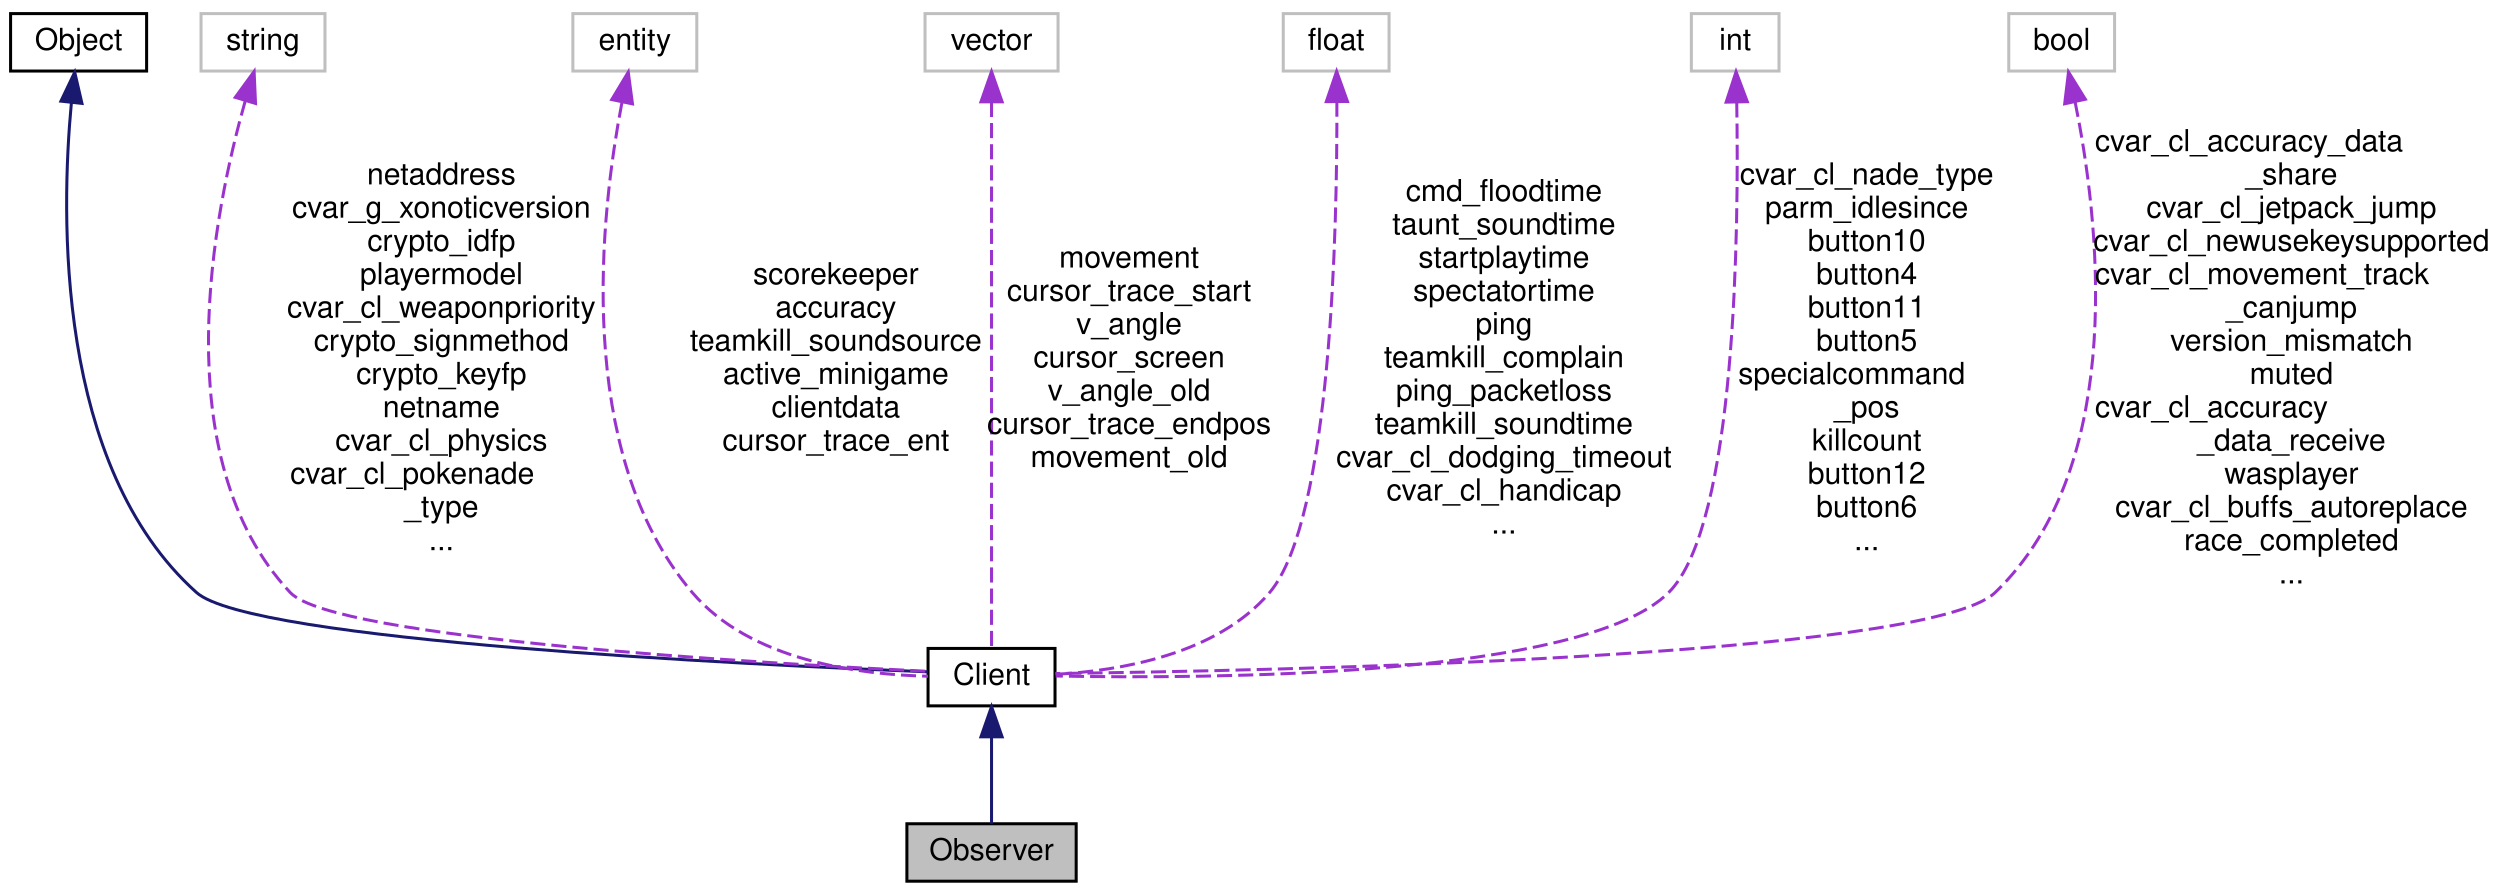
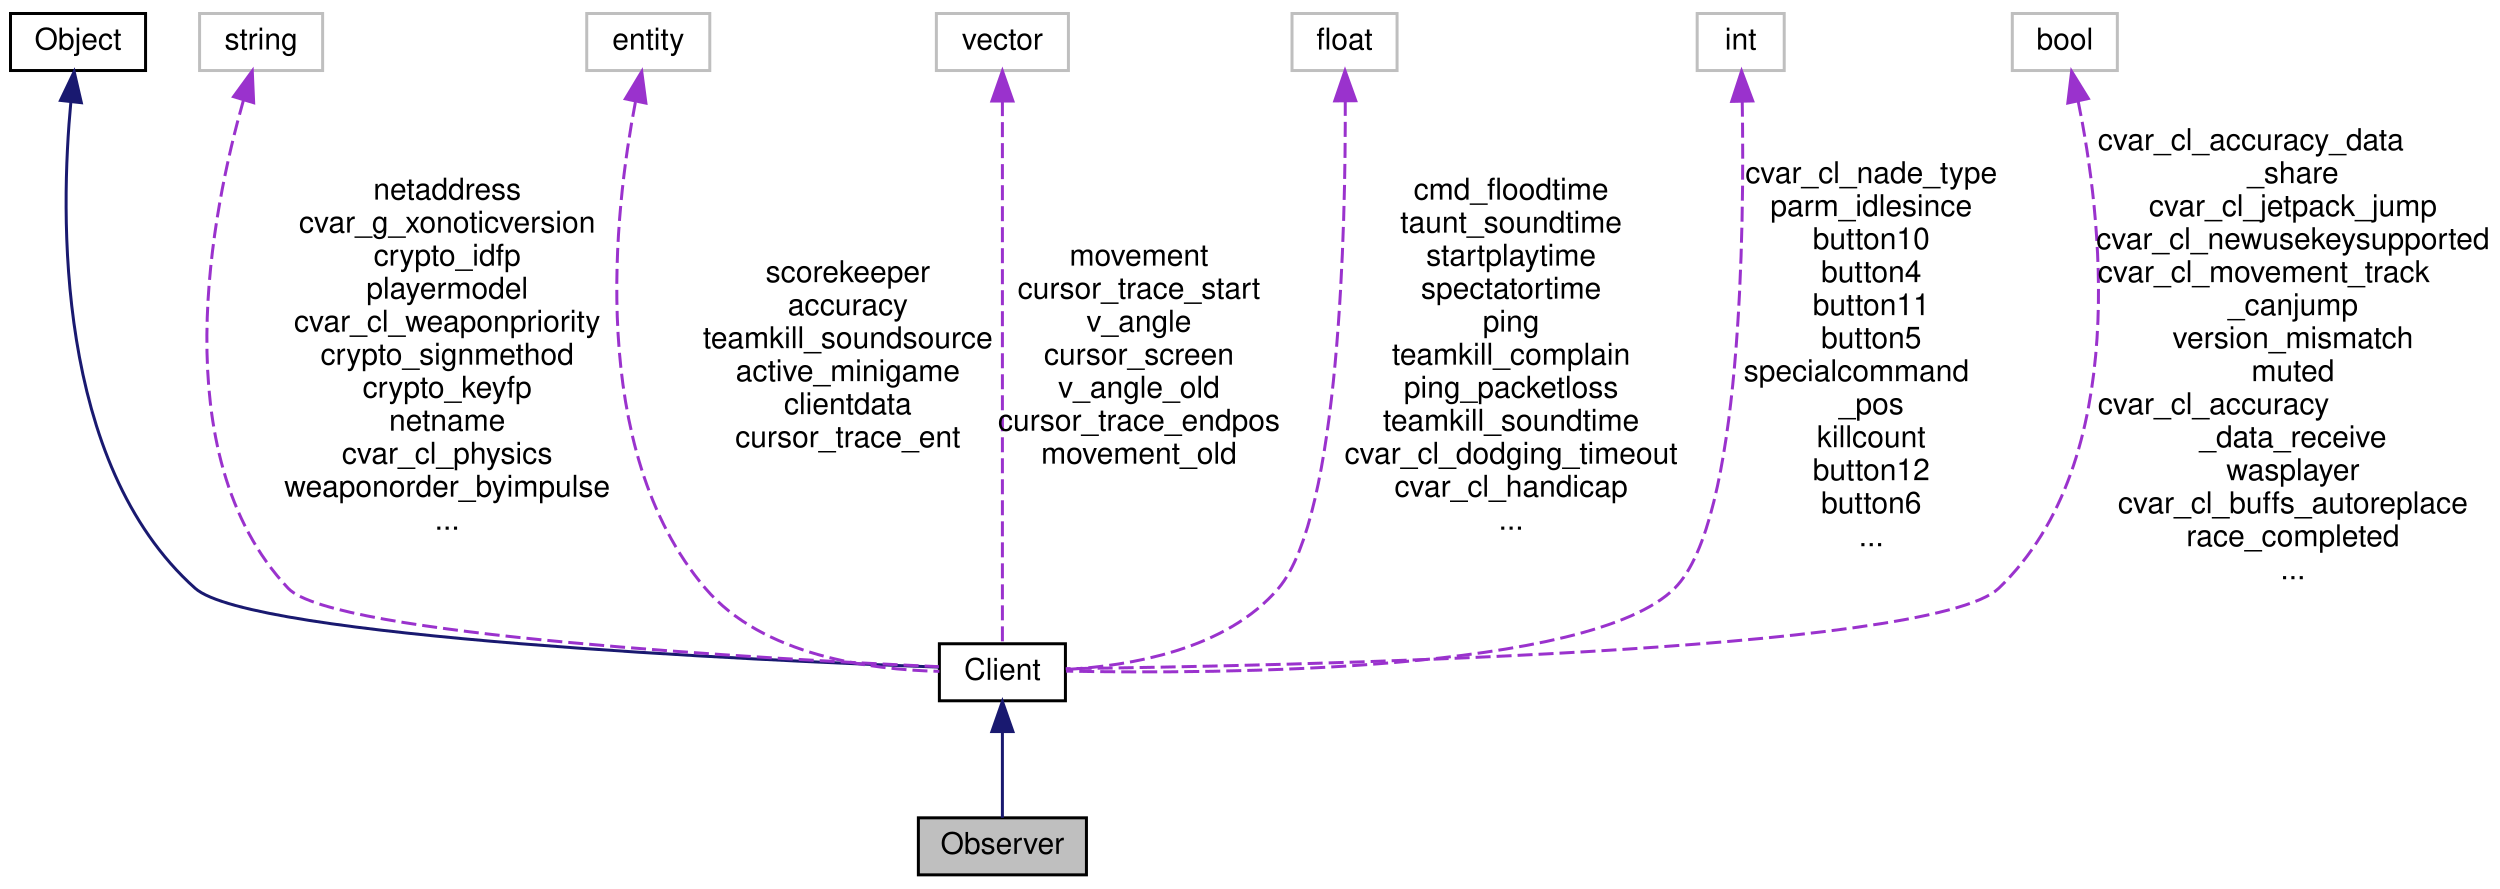
- <svg xmlns="http://www.w3.org/2000/svg" xmlns:xlink="http://www.w3.org/1999/xlink" width="827pt" height="296pt" viewBox="0.00 0.00 827.00 296.00">
+ <svg xmlns="http://www.w3.org/2000/svg" xmlns:xlink="http://www.w3.org/1999/xlink" width="833pt" height="296pt" viewBox="0.00 0.00 833.00 296.00">
  <g id="graph0" class="graph" transform="scale(1 1) rotate(0) translate(4 292)">
    <g id="node1" class="node">
-       <polygon fill="#bfbfbf" stroke="black" points="296,-0.5 296,-19.5 352,-19.5 352,-0.5 296,-0.5" />
-       <text text-anchor="middle" x="324" y="-7.5" font-family="Helvetica,sans-Serif" font-size="10.00">Observer</text>
+       <polygon fill="#bfbfbf" stroke="black" points="302,-0.5 302,-19.5 358,-19.5 358,-0.5 302,-0.5" />
+       <text text-anchor="middle" x="330" y="-7.5" font-family="Helvetica,sans-Serif" font-size="10.00">Observer</text>
    </g>
    <g id="node2" class="node">
      <g id="a_node2">
        <a xlink:href="../../d1/d37/classClient.html" target="_top" xlink:title="Client">
-           <polygon fill="none" stroke="black" points="303,-58.5 303,-77.5 345,-77.5 345,-58.5 303,-58.5" />
-           <text text-anchor="middle" x="324" y="-65.5" font-family="Helvetica,sans-Serif" font-size="10.00">Client</text>
+           <polygon fill="none" stroke="black" points="309,-58.5 309,-77.5 351,-77.5 351,-58.5 309,-58.5" />
+           <text text-anchor="middle" x="330" y="-65.5" font-family="Helvetica,sans-Serif" font-size="10.00">Client</text>
        </a>
      </g>
    </g>
    <g id="edge1" class="edge">
-       <path fill="none" stroke="midnightblue" d="M324,-47.953C324,-38.288 324,-27.031 324,-19.505" />
-       <polygon fill="midnightblue" stroke="midnightblue" points="320.5,-48.25 324,-58.25 327.5,-48.25 320.5,-48.25" />
+       <path fill="none" stroke="midnightblue" d="M330,-47.953C330,-38.288 330,-27.031 330,-19.505" />
+       <polygon fill="midnightblue" stroke="midnightblue" points="326.5,-48.25 330,-58.25 333.5,-48.25 326.5,-48.25" />
    </g>
    <g id="node3" class="node">
      <g id="a_node3">
        <a xlink:href="../../d8/d4b/classObject.html" target="_top" xlink:title="Object">
          <polygon fill="none" stroke="black" points="-0.5,-268.5 -0.5,-287.5 44.5,-287.5 44.5,-268.5 -0.5,-268.5" />
          <text text-anchor="middle" x="22" y="-275.5" font-family="Helvetica,sans-Serif" font-size="10.00">Object</text>
        </a>
      </g>
    </g>
    <g id="edge2" class="edge">
-       <path fill="none" stroke="midnightblue" d="M19.626,-258.101C16.117,-220.816 14.346,-137.788 61,-96 78.907,-79.961 243.64,-72.091 302.893,-69.761" />
-       <polygon fill="midnightblue" stroke="midnightblue" points="16.154,-258.547 20.719,-268.107 23.113,-257.786 16.154,-258.547" />
+       <path fill="none" stroke="midnightblue" d="M19.618,-258.092C16.095,-220.791 14.299,-137.735 61,-96 79.374,-79.58 248.616,-71.93 308.845,-69.712" />
+       <polygon fill="midnightblue" stroke="midnightblue" points="16.147,-258.544 20.715,-268.103 23.105,-257.781 16.147,-258.544" />
    </g>
    <g id="node4" class="node">
      <polygon fill="none" stroke="#bfbfbf" points="62.5,-268.5 62.5,-287.5 103.5,-287.5 103.5,-268.5 62.5,-268.5" />
      <text text-anchor="middle" x="83" y="-275.5" font-family="Helvetica,sans-Serif" font-size="10.00">string</text>
    </g>
    <g id="edge3" class="edge">
-       <path fill="none" stroke="#9a32cd" stroke-dasharray="5,2" d="M77.124,-258.61C66.772,-222.235 50.11,-140.758 92,-96 106.305,-80.716 248.487,-72.521 302.937,-69.924" />
-       <polygon fill="#9a32cd" stroke="#9a32cd" points="73.825,-259.795 80.062,-268.36 80.528,-257.775 73.825,-259.795" />
-       <text text-anchor="middle" x="142" y="-231" font-family="Helvetica,sans-Serif" font-size="10.00"> netaddress</text>
-       <text text-anchor="middle" x="142" y="-220" font-family="Helvetica,sans-Serif" font-size="10.00">cvar_g_xonoticversion</text>
-       <text text-anchor="middle" x="142" y="-209" font-family="Helvetica,sans-Serif" font-size="10.00">crypto_idfp</text>
-       <text text-anchor="middle" x="142" y="-198" font-family="Helvetica,sans-Serif" font-size="10.00">playermodel</text>
-       <text text-anchor="middle" x="142" y="-187" font-family="Helvetica,sans-Serif" font-size="10.00">cvar_cl_weaponpriority</text>
-       <text text-anchor="middle" x="142" y="-176" font-family="Helvetica,sans-Serif" font-size="10.00">crypto_signmethod</text>
-       <text text-anchor="middle" x="142" y="-165" font-family="Helvetica,sans-Serif" font-size="10.00">crypto_keyfp</text>
-       <text text-anchor="middle" x="142" y="-154" font-family="Helvetica,sans-Serif" font-size="10.00">netname</text>
-       <text text-anchor="middle" x="142" y="-143" font-family="Helvetica,sans-Serif" font-size="10.00">cvar_cl_physics</text>
-       <text text-anchor="start" x="92" y="-132" font-family="Helvetica,sans-Serif" font-size="10.00">cvar_cl_pokenade</text>
-       <text text-anchor="middle" x="142" y="-121" font-family="Helvetica,sans-Serif" font-size="10.00">_type</text>
-       <text text-anchor="middle" x="142" y="-110" font-family="Helvetica,sans-Serif" font-size="10.00">...</text>
+       <path fill="none" stroke="#9a32cd" stroke-dasharray="5,2" d="M77.112,-258.599C66.741,-222.206 50.045,-140.697 92,-96 106.728,-80.309 253.248,-72.34 308.798,-69.864" />
+       <polygon fill="#9a32cd" stroke="#9a32cd" points="73.817,-259.792 80.056,-268.354 80.518,-257.77 73.817,-259.792" />
+       <text text-anchor="middle" x="145" y="-225.5" font-family="Helvetica,sans-Serif" font-size="10.00"> netaddress</text>
+       <text text-anchor="middle" x="145" y="-214.5" font-family="Helvetica,sans-Serif" font-size="10.00">cvar_g_xonoticversion</text>
+       <text text-anchor="middle" x="145" y="-203.5" font-family="Helvetica,sans-Serif" font-size="10.00">crypto_idfp</text>
+       <text text-anchor="middle" x="145" y="-192.5" font-family="Helvetica,sans-Serif" font-size="10.00">playermodel</text>
+       <text text-anchor="middle" x="145" y="-181.5" font-family="Helvetica,sans-Serif" font-size="10.00">cvar_cl_weaponpriority</text>
+       <text text-anchor="middle" x="145" y="-170.5" font-family="Helvetica,sans-Serif" font-size="10.00">crypto_signmethod</text>
+       <text text-anchor="middle" x="145" y="-159.5" font-family="Helvetica,sans-Serif" font-size="10.00">crypto_keyfp</text>
+       <text text-anchor="middle" x="145" y="-148.5" font-family="Helvetica,sans-Serif" font-size="10.00">netname</text>
+       <text text-anchor="middle" x="145" y="-137.5" font-family="Helvetica,sans-Serif" font-size="10.00">cvar_cl_physics</text>
+       <text text-anchor="middle" x="145" y="-126.5" font-family="Helvetica,sans-Serif" font-size="10.00">weaponorder_byimpulse</text>
+       <text text-anchor="middle" x="145" y="-115.5" font-family="Helvetica,sans-Serif" font-size="10.00">...</text>
    </g>
    <g id="node5" class="node">
-       <polygon fill="none" stroke="#bfbfbf" points="185.5,-268.5 185.5,-287.5 226.5,-287.5 226.5,-268.5 185.5,-268.5" />
-       <text text-anchor="middle" x="206" y="-275.5" font-family="Helvetica,sans-Serif" font-size="10.00">entity</text>
+       <polygon fill="none" stroke="#bfbfbf" points="191.5,-268.5 191.5,-287.5 232.5,-287.5 232.5,-268.5 191.5,-268.5" />
+       <text text-anchor="middle" x="212" y="-275.5" font-family="Helvetica,sans-Serif" font-size="10.00">entity</text>
    </g>
    <g id="edge4" class="edge">
-       <path fill="none" stroke="#9a32cd" stroke-dasharray="5,2" d="M201.721,-258.008C194.77,-221.827 185.482,-142.485 225,-96 244.155,-73.468 280.095,-68.805 302.998,-68.31" />
-       <polygon fill="#9a32cd" stroke="#9a32cd" points="198.366,-259.066 203.83,-268.143 205.219,-257.639 198.366,-259.066" />
-       <text text-anchor="middle" x="272.5" y="-198" font-family="Helvetica,sans-Serif" font-size="10.00"> scorekeeper</text>
-       <text text-anchor="middle" x="272.5" y="-187" font-family="Helvetica,sans-Serif" font-size="10.00">accuracy</text>
-       <text text-anchor="middle" x="272.5" y="-176" font-family="Helvetica,sans-Serif" font-size="10.00">teamkill_soundsource</text>
-       <text text-anchor="middle" x="272.5" y="-165" font-family="Helvetica,sans-Serif" font-size="10.00">active_minigame</text>
-       <text text-anchor="middle" x="272.5" y="-154" font-family="Helvetica,sans-Serif" font-size="10.00">clientdata</text>
-       <text text-anchor="middle" x="272.5" y="-143" font-family="Helvetica,sans-Serif" font-size="10.00">cursor_trace_ent</text>
+       <path fill="none" stroke="#9a32cd" stroke-dasharray="5,2" d="M207.721,-258.008C200.77,-221.827 191.482,-142.485 231,-96 250.155,-73.468 286.095,-68.805 308.998,-68.31" />
+       <polygon fill="#9a32cd" stroke="#9a32cd" points="204.366,-259.066 209.83,-268.143 211.219,-257.639 204.366,-259.066" />
+       <text text-anchor="middle" x="278.5" y="-198" font-family="Helvetica,sans-Serif" font-size="10.00"> scorekeeper</text>
+       <text text-anchor="middle" x="278.5" y="-187" font-family="Helvetica,sans-Serif" font-size="10.00">accuracy</text>
+       <text text-anchor="middle" x="278.5" y="-176" font-family="Helvetica,sans-Serif" font-size="10.00">teamkill_soundsource</text>
+       <text text-anchor="middle" x="278.5" y="-165" font-family="Helvetica,sans-Serif" font-size="10.00">active_minigame</text>
+       <text text-anchor="middle" x="278.5" y="-154" font-family="Helvetica,sans-Serif" font-size="10.00">clientdata</text>
+       <text text-anchor="middle" x="278.5" y="-143" font-family="Helvetica,sans-Serif" font-size="10.00">cursor_trace_ent</text>
    </g>
    <g id="node6" class="node">
-       <polygon fill="none" stroke="#bfbfbf" points="302,-268.5 302,-287.5 346,-287.5 346,-268.5 302,-268.5" />
-       <text text-anchor="middle" x="324" y="-275.5" font-family="Helvetica,sans-Serif" font-size="10.00">vector</text>
+       <polygon fill="none" stroke="#bfbfbf" points="308,-268.5 308,-287.5 352,-287.5 352,-268.5 308,-268.5" />
+       <text text-anchor="middle" x="330" y="-275.5" font-family="Helvetica,sans-Serif" font-size="10.00">vector</text>
    </g>
    <g id="edge5" class="edge">
-       <path fill="none" stroke="#9a32cd" stroke-dasharray="5,2" d="M324,-258.302C324,-214.934 324,-108.824 324,-77.71" />
-       <polygon fill="#9a32cd" stroke="#9a32cd" points="320.5,-258.327 324,-268.327 327.5,-258.327 320.5,-258.327" />
-       <text text-anchor="middle" x="369.5" y="-203.5" font-family="Helvetica,sans-Serif" font-size="10.00"> movement</text>
-       <text text-anchor="middle" x="369.5" y="-192.5" font-family="Helvetica,sans-Serif" font-size="10.00">cursor_trace_start</text>
-       <text text-anchor="middle" x="369.5" y="-181.5" font-family="Helvetica,sans-Serif" font-size="10.00">v_angle</text>
-       <text text-anchor="middle" x="369.5" y="-170.5" font-family="Helvetica,sans-Serif" font-size="10.00">cursor_screen</text>
-       <text text-anchor="middle" x="369.5" y="-159.5" font-family="Helvetica,sans-Serif" font-size="10.00">v_angle_old</text>
-       <text text-anchor="middle" x="369.5" y="-148.5" font-family="Helvetica,sans-Serif" font-size="10.00">cursor_trace_endpos</text>
-       <text text-anchor="middle" x="369.5" y="-137.5" font-family="Helvetica,sans-Serif" font-size="10.00">movement_old</text>
+       <path fill="none" stroke="#9a32cd" stroke-dasharray="5,2" d="M330,-258.302C330,-214.934 330,-108.824 330,-77.71" />
+       <polygon fill="#9a32cd" stroke="#9a32cd" points="326.5,-258.327 330,-268.327 333.5,-258.327 326.5,-258.327" />
+       <text text-anchor="middle" x="375.5" y="-203.5" font-family="Helvetica,sans-Serif" font-size="10.00"> movement</text>
+       <text text-anchor="middle" x="375.5" y="-192.5" font-family="Helvetica,sans-Serif" font-size="10.00">cursor_trace_start</text>
+       <text text-anchor="middle" x="375.5" y="-181.5" font-family="Helvetica,sans-Serif" font-size="10.00">v_angle</text>
+       <text text-anchor="middle" x="375.5" y="-170.5" font-family="Helvetica,sans-Serif" font-size="10.00">cursor_screen</text>
+       <text text-anchor="middle" x="375.5" y="-159.5" font-family="Helvetica,sans-Serif" font-size="10.00">v_angle_old</text>
+       <text text-anchor="middle" x="375.5" y="-148.5" font-family="Helvetica,sans-Serif" font-size="10.00">cursor_trace_endpos</text>
+       <text text-anchor="middle" x="375.5" y="-137.5" font-family="Helvetica,sans-Serif" font-size="10.00">movement_old</text>
    </g>
    <g id="node7" class="node">
-       <polygon fill="none" stroke="#bfbfbf" points="420.5,-268.5 420.5,-287.5 455.5,-287.5 455.5,-268.5 420.5,-268.5" />
-       <text text-anchor="middle" x="438" y="-275.5" font-family="Helvetica,sans-Serif" font-size="10.00">float</text>
+       <polygon fill="none" stroke="#bfbfbf" points="426.5,-268.5 426.5,-287.5 461.5,-287.5 461.5,-268.5 426.5,-268.5" />
+       <text text-anchor="middle" x="444" y="-275.5" font-family="Helvetica,sans-Serif" font-size="10.00">float</text>
    </g>
    <g id="edge6" class="edge">
-       <path fill="none" stroke="#9a32cd" stroke-dasharray="5,2" d="M438.24,-258.383C438.386,-217.212 436.487,-120.168 416,-96 398.563,-75.43 366.353,-70.082 345.05,-68.927" />
-       <polygon fill="#9a32cd" stroke="#9a32cd" points="434.74,-258.379 438.159,-268.407 441.74,-258.436 434.74,-258.379" />
-       <text text-anchor="middle" x="493.5" y="-225.5" font-family="Helvetica,sans-Serif" font-size="10.00"> cmd_floodtime</text>
-       <text text-anchor="middle" x="493.5" y="-214.5" font-family="Helvetica,sans-Serif" font-size="10.00">taunt_soundtime</text>
-       <text text-anchor="middle" x="493.5" y="-203.5" font-family="Helvetica,sans-Serif" font-size="10.00">startplaytime</text>
-       <text text-anchor="middle" x="493.5" y="-192.5" font-family="Helvetica,sans-Serif" font-size="10.00">spectatortime</text>
-       <text text-anchor="middle" x="493.5" y="-181.5" font-family="Helvetica,sans-Serif" font-size="10.00">ping</text>
-       <text text-anchor="middle" x="493.5" y="-170.5" font-family="Helvetica,sans-Serif" font-size="10.00">teamkill_complain</text>
-       <text text-anchor="middle" x="493.5" y="-159.5" font-family="Helvetica,sans-Serif" font-size="10.00">ping_packetloss</text>
-       <text text-anchor="middle" x="493.5" y="-148.5" font-family="Helvetica,sans-Serif" font-size="10.00">teamkill_soundtime</text>
-       <text text-anchor="middle" x="493.5" y="-137.5" font-family="Helvetica,sans-Serif" font-size="10.00">cvar_cl_dodging_timeout</text>
-       <text text-anchor="middle" x="493.5" y="-126.5" font-family="Helvetica,sans-Serif" font-size="10.00">cvar_cl_handicap</text>
-       <text text-anchor="middle" x="493.5" y="-115.5" font-family="Helvetica,sans-Serif" font-size="10.00">...</text>
+       <path fill="none" stroke="#9a32cd" stroke-dasharray="5,2" d="M444.24,-258.383C444.386,-217.212 442.487,-120.168 422,-96 404.563,-75.43 372.353,-70.082 351.05,-68.927" />
+       <polygon fill="#9a32cd" stroke="#9a32cd" points="440.74,-258.379 444.159,-268.407 447.74,-258.436 440.74,-258.379" />
+       <text text-anchor="middle" x="499.5" y="-225.5" font-family="Helvetica,sans-Serif" font-size="10.00"> cmd_floodtime</text>
+       <text text-anchor="middle" x="499.5" y="-214.5" font-family="Helvetica,sans-Serif" font-size="10.00">taunt_soundtime</text>
+       <text text-anchor="middle" x="499.5" y="-203.5" font-family="Helvetica,sans-Serif" font-size="10.00">startplaytime</text>
+       <text text-anchor="middle" x="499.5" y="-192.5" font-family="Helvetica,sans-Serif" font-size="10.00">spectatortime</text>
+       <text text-anchor="middle" x="499.5" y="-181.5" font-family="Helvetica,sans-Serif" font-size="10.00">ping</text>
+       <text text-anchor="middle" x="499.5" y="-170.5" font-family="Helvetica,sans-Serif" font-size="10.00">teamkill_complain</text>
+       <text text-anchor="middle" x="499.5" y="-159.5" font-family="Helvetica,sans-Serif" font-size="10.00">ping_packetloss</text>
+       <text text-anchor="middle" x="499.5" y="-148.5" font-family="Helvetica,sans-Serif" font-size="10.00">teamkill_soundtime</text>
+       <text text-anchor="middle" x="499.5" y="-137.5" font-family="Helvetica,sans-Serif" font-size="10.00">cvar_cl_dodging_timeout</text>
+       <text text-anchor="middle" x="499.5" y="-126.5" font-family="Helvetica,sans-Serif" font-size="10.00">cvar_cl_handicap</text>
+       <text text-anchor="middle" x="499.5" y="-115.5" font-family="Helvetica,sans-Serif" font-size="10.00">...</text>
    </g>
    <g id="node8" class="node">
-       <polygon fill="none" stroke="#bfbfbf" points="555.5,-268.5 555.5,-287.5 584.5,-287.5 584.5,-268.5 555.5,-268.5" />
-       <text text-anchor="middle" x="570" y="-275.5" font-family="Helvetica,sans-Serif" font-size="10.00">int</text>
+       <polygon fill="none" stroke="#bfbfbf" points="561.5,-268.5 561.5,-287.5 590.5,-287.5 590.5,-268.5 561.5,-268.5" />
+       <text text-anchor="middle" x="576" y="-275.5" font-family="Helvetica,sans-Serif" font-size="10.00">int</text>
    </g>
    <g id="edge7" class="edge">
-       <path fill="none" stroke="#9a32cd" stroke-dasharray="5,2" d="M570.515,-258.13C571.227,-216.437 570.415,-118.392 548,-96 519.873,-67.901 395.503,-67.388 345.211,-68.379" />
-       <polygon fill="#9a32cd" stroke="#9a32cd" points="567.013,-258.21 570.291,-268.285 574.011,-258.365 567.013,-258.21" />
-       <text text-anchor="middle" x="613.5" y="-231" font-family="Helvetica,sans-Serif" font-size="10.00"> cvar_cl_nade_type</text>
-       <text text-anchor="middle" x="613.5" y="-220" font-family="Helvetica,sans-Serif" font-size="10.00">parm_idlesince</text>
-       <text text-anchor="middle" x="613.5" y="-209" font-family="Helvetica,sans-Serif" font-size="10.00">button10</text>
-       <text text-anchor="middle" x="613.5" y="-198" font-family="Helvetica,sans-Serif" font-size="10.00">button4</text>
-       <text text-anchor="middle" x="613.5" y="-187" font-family="Helvetica,sans-Serif" font-size="10.00">button11</text>
-       <text text-anchor="middle" x="613.5" y="-176" font-family="Helvetica,sans-Serif" font-size="10.00">button5</text>
-       <text text-anchor="start" x="571" y="-165" font-family="Helvetica,sans-Serif" font-size="10.00">specialcommand</text>
-       <text text-anchor="middle" x="613.5" y="-154" font-family="Helvetica,sans-Serif" font-size="10.00">_pos</text>
-       <text text-anchor="middle" x="613.5" y="-143" font-family="Helvetica,sans-Serif" font-size="10.00">killcount</text>
-       <text text-anchor="middle" x="613.5" y="-132" font-family="Helvetica,sans-Serif" font-size="10.00">button12</text>
-       <text text-anchor="middle" x="613.5" y="-121" font-family="Helvetica,sans-Serif" font-size="10.00">button6</text>
-       <text text-anchor="middle" x="613.5" y="-110" font-family="Helvetica,sans-Serif" font-size="10.00">...</text>
+       <path fill="none" stroke="#9a32cd" stroke-dasharray="5,2" d="M576.515,-258.13C577.227,-216.437 576.415,-118.392 554,-96 525.873,-67.901 401.503,-67.388 351.211,-68.379" />
+       <polygon fill="#9a32cd" stroke="#9a32cd" points="573.013,-258.21 576.291,-268.285 580.011,-258.365 573.013,-258.21" />
+       <text text-anchor="middle" x="619.5" y="-231" font-family="Helvetica,sans-Serif" font-size="10.00"> cvar_cl_nade_type</text>
+       <text text-anchor="middle" x="619.5" y="-220" font-family="Helvetica,sans-Serif" font-size="10.00">parm_idlesince</text>
+       <text text-anchor="middle" x="619.5" y="-209" font-family="Helvetica,sans-Serif" font-size="10.00">button10</text>
+       <text text-anchor="middle" x="619.5" y="-198" font-family="Helvetica,sans-Serif" font-size="10.00">button4</text>
+       <text text-anchor="middle" x="619.5" y="-187" font-family="Helvetica,sans-Serif" font-size="10.00">button11</text>
+       <text text-anchor="middle" x="619.5" y="-176" font-family="Helvetica,sans-Serif" font-size="10.00">button5</text>
+       <text text-anchor="start" x="577" y="-165" font-family="Helvetica,sans-Serif" font-size="10.00">specialcommand</text>
+       <text text-anchor="middle" x="619.5" y="-154" font-family="Helvetica,sans-Serif" font-size="10.00">_pos</text>
+       <text text-anchor="middle" x="619.5" y="-143" font-family="Helvetica,sans-Serif" font-size="10.00">killcount</text>
+       <text text-anchor="middle" x="619.5" y="-132" font-family="Helvetica,sans-Serif" font-size="10.00">button12</text>
+       <text text-anchor="middle" x="619.5" y="-121" font-family="Helvetica,sans-Serif" font-size="10.00">button6</text>
+       <text text-anchor="middle" x="619.5" y="-110" font-family="Helvetica,sans-Serif" font-size="10.00">...</text>
    </g>
    <g id="node9" class="node">
-       <polygon fill="none" stroke="#bfbfbf" points="660.5,-268.5 660.5,-287.5 695.5,-287.5 695.5,-268.5 660.5,-268.5" />
-       <text text-anchor="middle" x="678" y="-275.5" font-family="Helvetica,sans-Serif" font-size="10.00">bool</text>
+       <polygon fill="none" stroke="#bfbfbf" points="666.5,-268.5 666.5,-287.5 701.5,-287.5 701.5,-268.5 666.5,-268.5" />
+       <text text-anchor="middle" x="684" y="-275.5" font-family="Helvetica,sans-Serif" font-size="10.00">bool</text>
    </g>
    <g id="edge8" class="edge">
-       <path fill="none" stroke="#9a32cd" stroke-dasharray="5,2" d="M682.447,-258.263C689.992,-221.269 700.472,-138.736 656,-96 633.588,-74.463 414.649,-70.057 345.095,-69.198" />
-       <polygon fill="#9a32cd" stroke="#9a32cd" points="678.994,-257.669 680.264,-268.188 685.831,-259.173 678.994,-257.669" />
-       <text text-anchor="start" x="689" y="-242" font-family="Helvetica,sans-Serif" font-size="10.00"> cvar_cl_accuracy_data</text>
-       <text text-anchor="middle" x="754" y="-231" font-family="Helvetica,sans-Serif" font-size="10.00">_share</text>
-       <text text-anchor="middle" x="754" y="-220" font-family="Helvetica,sans-Serif" font-size="10.00">cvar_cl_jetpack_jump</text>
-       <text text-anchor="middle" x="754" y="-209" font-family="Helvetica,sans-Serif" font-size="10.00">cvar_cl_newusekeysupported</text>
-       <text text-anchor="start" x="689" y="-198" font-family="Helvetica,sans-Serif" font-size="10.00">cvar_cl_movement_track</text>
-       <text text-anchor="middle" x="754" y="-187" font-family="Helvetica,sans-Serif" font-size="10.00">_canjump</text>
-       <text text-anchor="middle" x="754" y="-176" font-family="Helvetica,sans-Serif" font-size="10.00">version_mismatch</text>
-       <text text-anchor="middle" x="754" y="-165" font-family="Helvetica,sans-Serif" font-size="10.00">muted</text>
-       <text text-anchor="start" x="689" y="-154" font-family="Helvetica,sans-Serif" font-size="10.00">cvar_cl_accuracy</text>
-       <text text-anchor="middle" x="754" y="-143" font-family="Helvetica,sans-Serif" font-size="10.00">_data_receive</text>
-       <text text-anchor="middle" x="754" y="-132" font-family="Helvetica,sans-Serif" font-size="10.00">wasplayer</text>
-       <text text-anchor="middle" x="754" y="-121" font-family="Helvetica,sans-Serif" font-size="10.00">cvar_cl_buffs_autoreplace</text>
-       <text text-anchor="middle" x="754" y="-110" font-family="Helvetica,sans-Serif" font-size="10.00">race_completed</text>
-       <text text-anchor="middle" x="754" y="-99" font-family="Helvetica,sans-Serif" font-size="10.00">...</text>
+       <path fill="none" stroke="#9a32cd" stroke-dasharray="5,2" d="M688.447,-258.263C695.992,-221.269 706.472,-138.736 662,-96 639.588,-74.463 420.649,-70.057 351.095,-69.198" />
+       <polygon fill="#9a32cd" stroke="#9a32cd" points="684.994,-257.669 686.264,-268.188 691.831,-259.173 684.994,-257.669" />
+       <text text-anchor="start" x="695" y="-242" font-family="Helvetica,sans-Serif" font-size="10.00"> cvar_cl_accuracy_data</text>
+       <text text-anchor="middle" x="760" y="-231" font-family="Helvetica,sans-Serif" font-size="10.00">_share</text>
+       <text text-anchor="middle" x="760" y="-220" font-family="Helvetica,sans-Serif" font-size="10.00">cvar_cl_jetpack_jump</text>
+       <text text-anchor="middle" x="760" y="-209" font-family="Helvetica,sans-Serif" font-size="10.00">cvar_cl_newusekeysupported</text>
+       <text text-anchor="start" x="695" y="-198" font-family="Helvetica,sans-Serif" font-size="10.00">cvar_cl_movement_track</text>
+       <text text-anchor="middle" x="760" y="-187" font-family="Helvetica,sans-Serif" font-size="10.00">_canjump</text>
+       <text text-anchor="middle" x="760" y="-176" font-family="Helvetica,sans-Serif" font-size="10.00">version_mismatch</text>
+       <text text-anchor="middle" x="760" y="-165" font-family="Helvetica,sans-Serif" font-size="10.00">muted</text>
+       <text text-anchor="start" x="695" y="-154" font-family="Helvetica,sans-Serif" font-size="10.00">cvar_cl_accuracy</text>
+       <text text-anchor="middle" x="760" y="-143" font-family="Helvetica,sans-Serif" font-size="10.00">_data_receive</text>
+       <text text-anchor="middle" x="760" y="-132" font-family="Helvetica,sans-Serif" font-size="10.00">wasplayer</text>
+       <text text-anchor="middle" x="760" y="-121" font-family="Helvetica,sans-Serif" font-size="10.00">cvar_cl_buffs_autoreplace</text>
+       <text text-anchor="middle" x="760" y="-110" font-family="Helvetica,sans-Serif" font-size="10.00">race_completed</text>
+       <text text-anchor="middle" x="760" y="-99" font-family="Helvetica,sans-Serif" font-size="10.00">...</text>
    </g>
  </g>
</svg>
